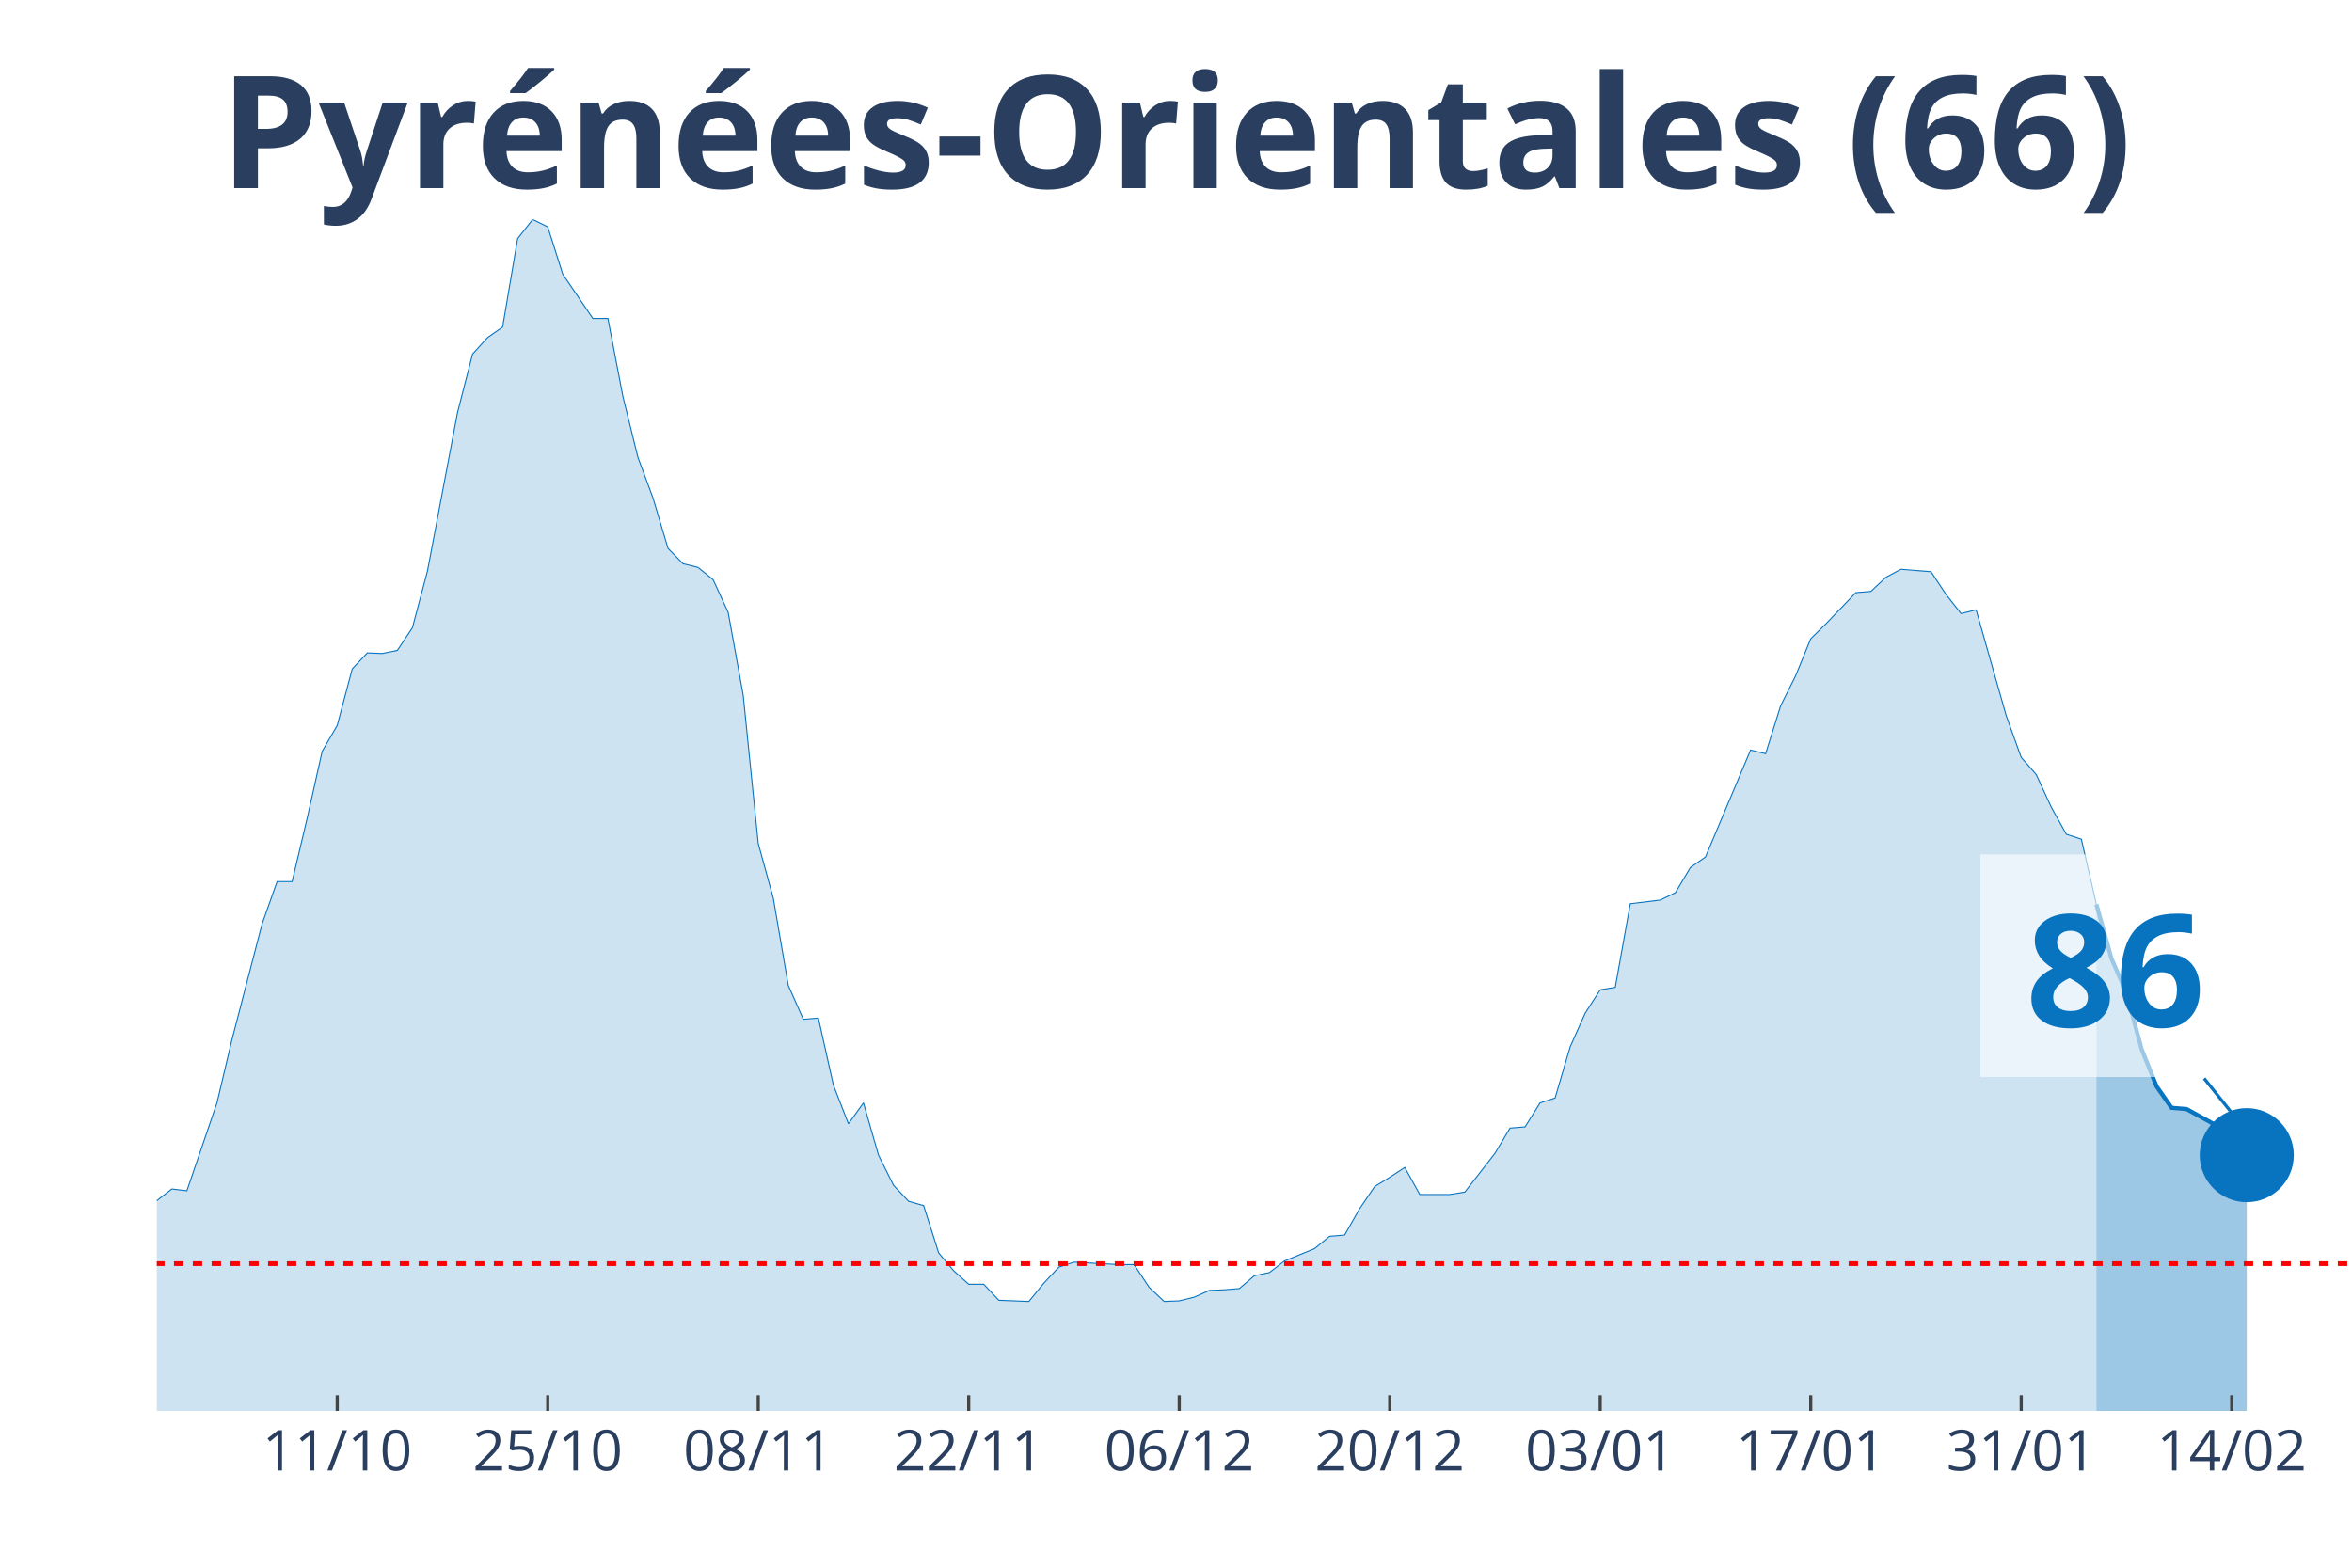
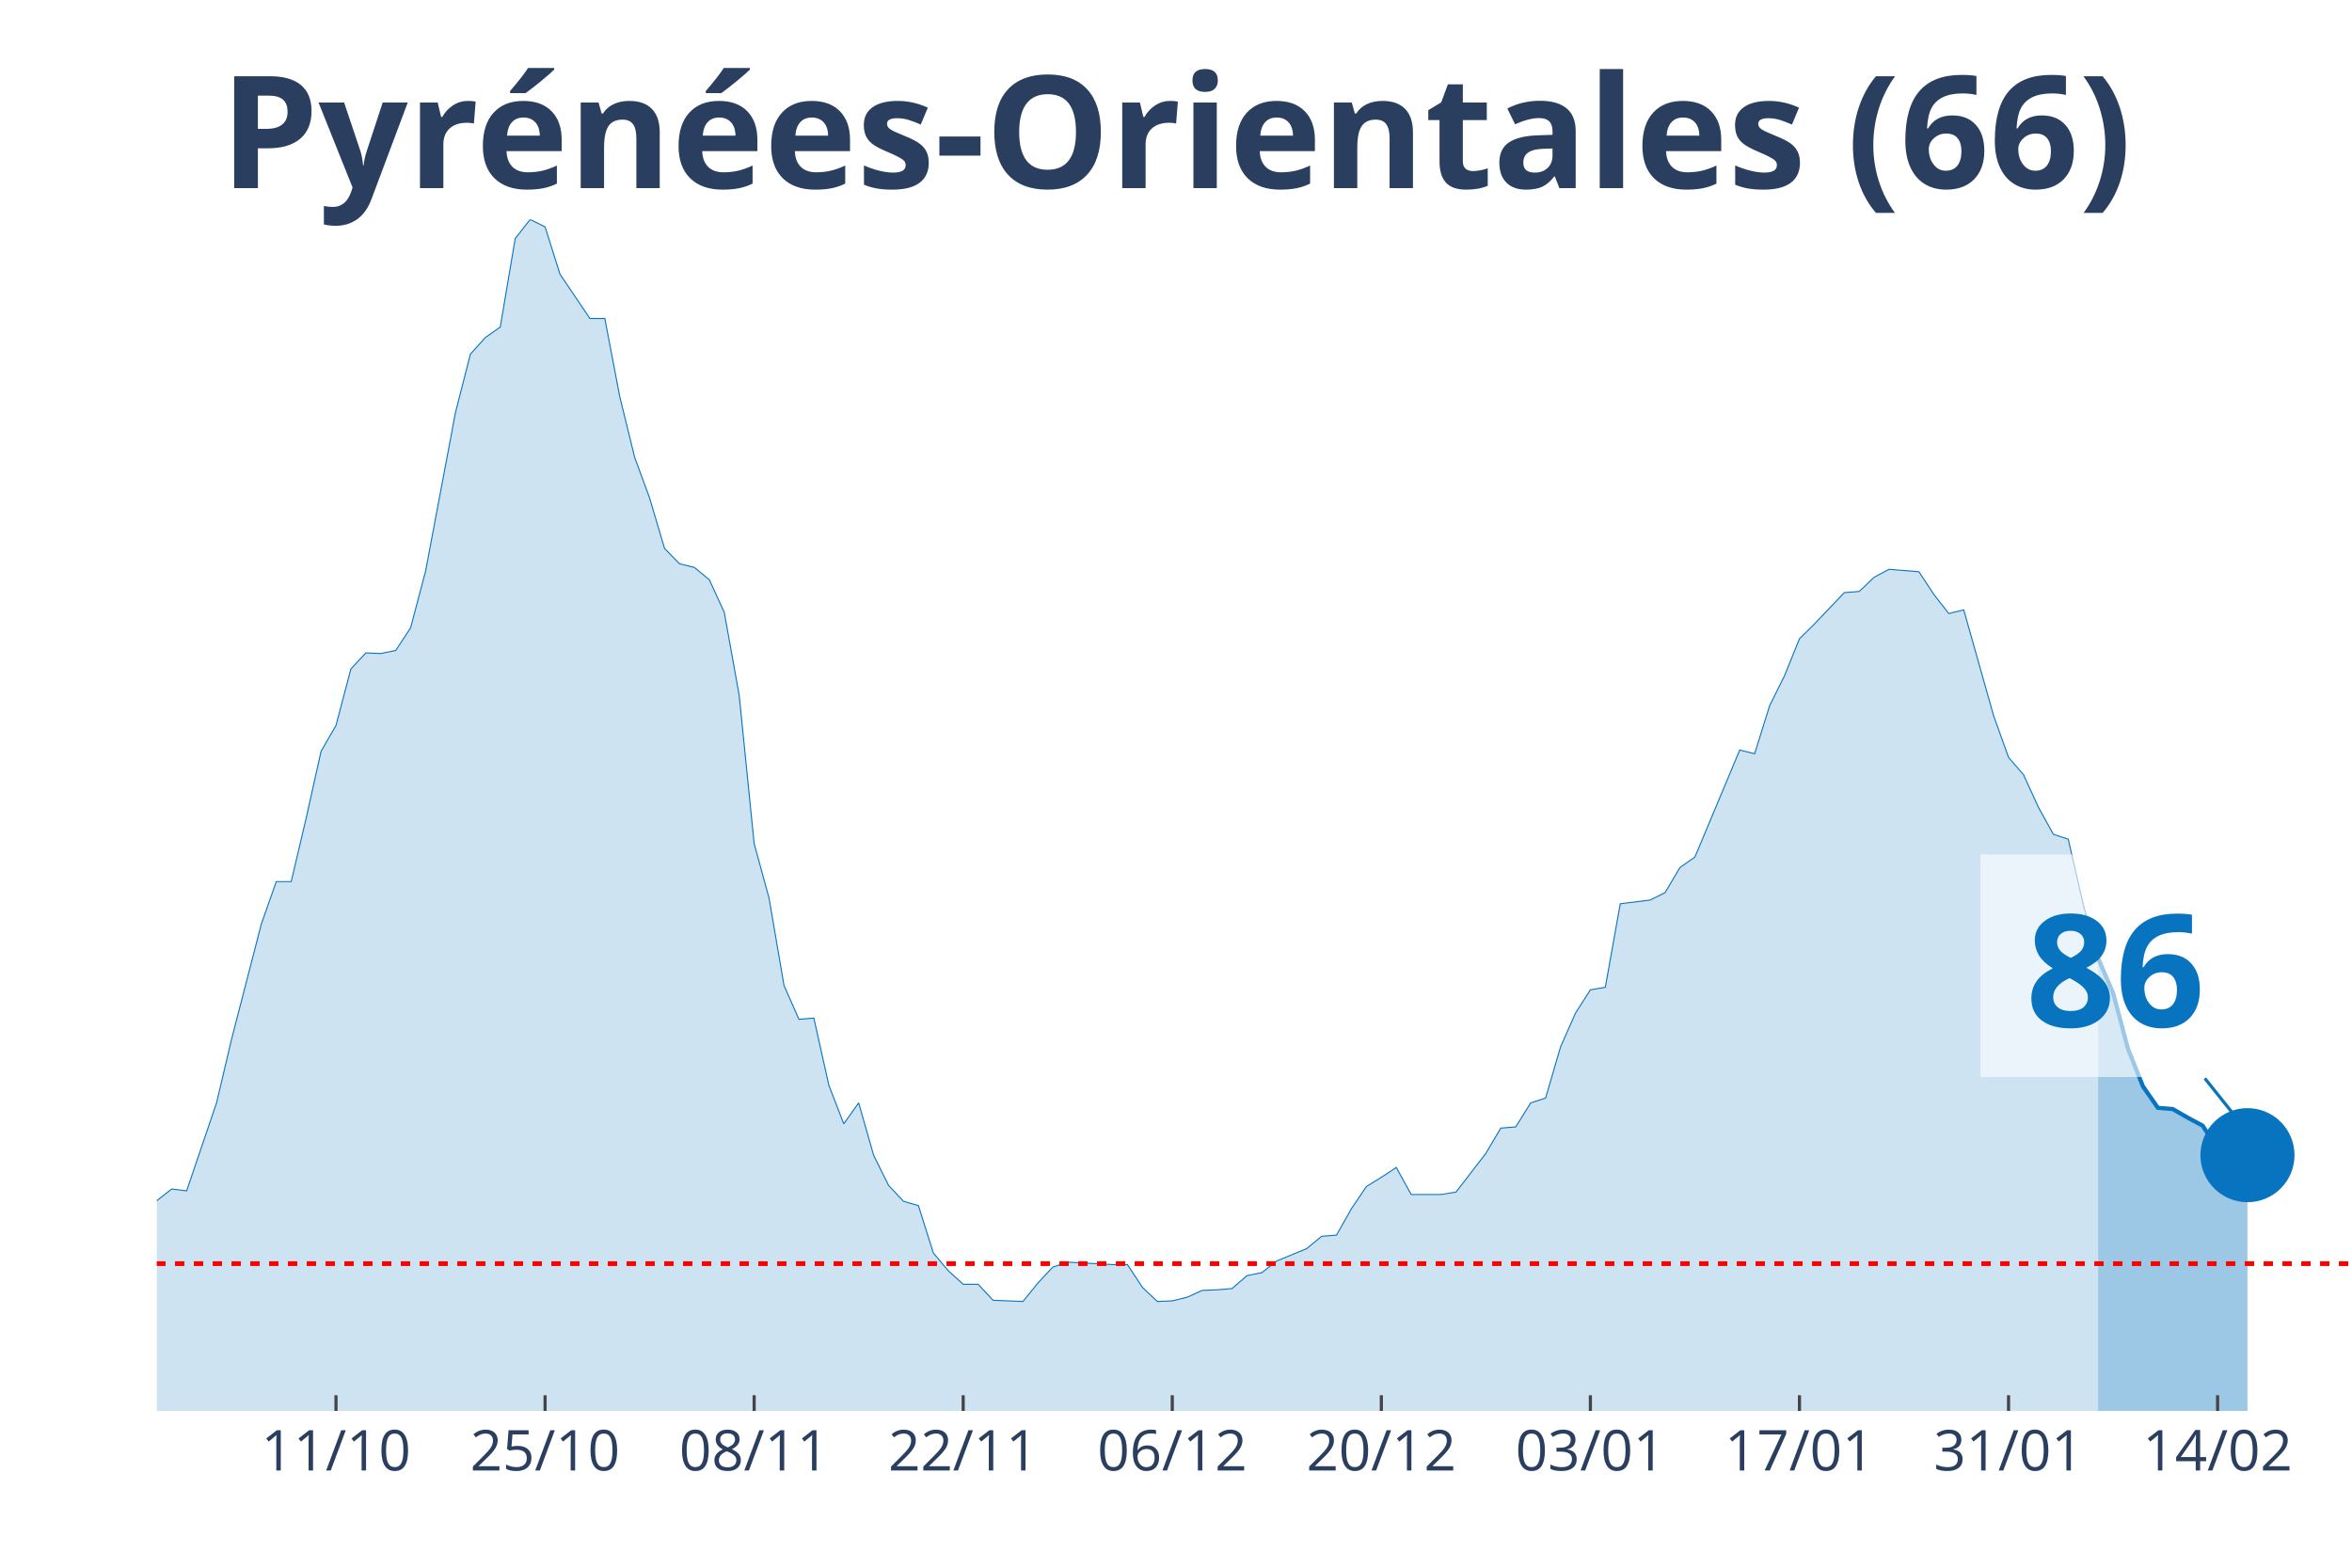
<svg xmlns="http://www.w3.org/2000/svg" class="main-svg" width="1125" height="750" style="" viewBox="0 0 750 500">
  <rect x="0" y="0" width="750" height="500" style="fill: rgb(0, 0, 0); fill-opacity: 0;" />
-   <defs id="defs-7ae278">
+   <defs id="defs-6a7b89">
    <g class="clips">
-       <clipPath id="clip7ae278xyplot" class="plotclip">
+       <clipPath id="clip6a7b89xyplot" class="plotclip">
        <rect width="700" height="380" />
      </clipPath>
-       <clipPath class="axesclip" id="clip7ae278x">
+       <clipPath class="axesclip" id="clip6a7b89x">
        <rect x="50" y="0" width="700" height="500" />
      </clipPath>
-       <clipPath class="axesclip" id="clip7ae278y">
+       <clipPath class="axesclip" id="clip6a7b89y">
        <rect x="0" y="70" width="750" height="380" />
      </clipPath>
-       <clipPath class="axesclip" id="clip7ae278xy">
+       <clipPath class="axesclip" id="clip6a7b89xy">
        <rect x="50" y="70" width="700" height="380" />
      </clipPath>
    </g>
    <g class="gradients" />
  </defs>
  <g class="bglayer">
    <rect class="bg" x="50" y="70" width="700" height="380" style="fill: rgb(0, 0, 0); fill-opacity: 0; stroke-width: 0;" />
  </g>
  <g class="layer-below">
    <g class="imagelayer" />
    <g class="shapelayer" />
  </g>
  <g class="cartesianlayer">
    <g class="subplot xy">
      <g class="layer-subplot">
        <g class="shapelayer" />
        <g class="imagelayer" />
      </g>
      <g class="gridlayer">
        <g class="x">
-           <path class="xgrid crisp" transform="translate(107.53,0)" d="M0,70v380" style="stroke: rgb(255, 255, 255); stroke-opacity: 1; stroke-width: 1px;" />
-           <path class="xgrid crisp" transform="translate(174.66,0)" d="M0,70v380" style="stroke: rgb(255, 255, 255); stroke-opacity: 1; stroke-width: 1px;" />
-           <path class="xgrid crisp" transform="translate(241.78,0)" d="M0,70v380" style="stroke: rgb(255, 255, 255); stroke-opacity: 1; stroke-width: 1px;" />
-           <path class="xgrid crisp" transform="translate(308.9,0)" d="M0,70v380" style="stroke: rgb(255, 255, 255); stroke-opacity: 1; stroke-width: 1px;" />
-           <path class="xgrid crisp" transform="translate(376.03,0)" d="M0,70v380" style="stroke: rgb(255, 255, 255); stroke-opacity: 1; stroke-width: 1px;" />
-           <path class="xgrid crisp" transform="translate(443.15,0)" d="M0,70v380" style="stroke: rgb(255, 255, 255); stroke-opacity: 1; stroke-width: 1px;" />
-           <path class="xgrid crisp" transform="translate(510.27,0)" d="M0,70v380" style="stroke: rgb(255, 255, 255); stroke-opacity: 1; stroke-width: 1px;" />
-           <path class="xgrid crisp" transform="translate(577.4,0)" d="M0,70v380" style="stroke: rgb(255, 255, 255); stroke-opacity: 1; stroke-width: 1px;" />
-           <path class="xgrid crisp" transform="translate(644.52,0)" d="M0,70v380" style="stroke: rgb(255, 255, 255); stroke-opacity: 1; stroke-width: 1px;" />
-           <path class="xgrid crisp" transform="translate(711.64,0)" d="M0,70v380" style="stroke: rgb(255, 255, 255); stroke-opacity: 1; stroke-width: 1px;" />
+           <path class="xgrid crisp" transform="translate(107.14,0)" d="M0,70v380" style="stroke: rgb(255, 255, 255); stroke-opacity: 1; stroke-width: 1px;" />
+           <path class="xgrid crisp" transform="translate(173.81,0)" d="M0,70v380" style="stroke: rgb(255, 255, 255); stroke-opacity: 1; stroke-width: 1px;" />
+           <path class="xgrid crisp" transform="translate(240.48,0)" d="M0,70v380" style="stroke: rgb(255, 255, 255); stroke-opacity: 1; stroke-width: 1px;" />
+           <path class="xgrid crisp" transform="translate(307.14,0)" d="M0,70v380" style="stroke: rgb(255, 255, 255); stroke-opacity: 1; stroke-width: 1px;" />
+           <path class="xgrid crisp" transform="translate(373.81,0)" d="M0,70v380" style="stroke: rgb(255, 255, 255); stroke-opacity: 1; stroke-width: 1px;" />
+           <path class="xgrid crisp" transform="translate(440.48,0)" d="M0,70v380" style="stroke: rgb(255, 255, 255); stroke-opacity: 1; stroke-width: 1px;" />
+           <path class="xgrid crisp" transform="translate(507.14,0)" d="M0,70v380" style="stroke: rgb(255, 255, 255); stroke-opacity: 1; stroke-width: 1px;" />
+           <path class="xgrid crisp" transform="translate(573.81,0)" d="M0,70v380" style="stroke: rgb(255, 255, 255); stroke-opacity: 1; stroke-width: 1px;" />
+           <path class="xgrid crisp" transform="translate(640.48,0)" d="M0,70v380" style="stroke: rgb(255, 255, 255); stroke-opacity: 1; stroke-width: 1px;" />
+           <path class="xgrid crisp" transform="translate(707.14,0)" d="M0,70v380" style="stroke: rgb(255, 255, 255); stroke-opacity: 1; stroke-width: 1px;" />
        </g>
        <g class="y" />
      </g>
      <g class="zerolinelayer" />
      <path class="xlines-below" />
      <path class="ylines-below" />
      <g class="overlines-below" />
      <g class="xaxislayer-below" />
      <g class="yaxislayer-below" />
      <g class="overaxes-below" />
-       <g class="plot" transform="translate(50, 70)" clip-path="url('#clip7ae278xyplot')">
+       <g class="plot" transform="translate(50, 70)" clip-path="url('#clip6a7b89xyplot')">
        <g class="scatterlayer mlayer">
-           <g class="trace scatter trace00376b" style="stroke-miterlimit: 2;">
+           <g class="trace scatter trace3dc21a" style="stroke-miterlimit: 2;">
            <g class="fills">
              <g>
-                 <path class="js-fill" d="M618.49,380L-652.05,380L-652.05,380L-326.03,376.08L-321.23,375.49L-311.64,373.92L-306.85,372.55L-287.67,373.92L-282.88,373.92L-268.49,376.67L-263.7,376.27L-220.55,370L-215.75,367.45L-172.6,359.61L-167.81,353.33L-158.22,352.35L-153.42,344.9L-143.84,336.08L-139.04,326.86L-134.25,316.27L-129.45,314.31L-124.66,314.12L-119.86,305.29L-115.07,301.96L-110.27,295.69L-105.48,298.82L-100.68,298.63L-95.89,295.1L-91.1,294.71L-86.3,300.39L-81.51,291.37L-76.71,293.33L-71.92,286.47L-62.33,291.37L-57.53,291.76L-52.74,283.92L-47.95,294.12L-43.15,293.92L-38.36,297.65L-28.77,300.59L-23.97,300L-19.18,311.96L-14.38,314.9L-4.79,316.67L0,312.94L4.79,309.22L9.59,309.8L19.18,281.76L23.97,261.57L33.56,224.71L38.36,211.18L43.15,211.18L47.95,190.98L52.74,169.61L57.53,161.37L62.33,143.33L67.12,138.24L71.92,138.43L76.71,137.45L81.51,130.2L86.3,112.16L95.89,61.57L100.68,42.94L105.48,37.65L110.27,34.31L115.07,6.08L119.86,0L124.66,2.35L129.45,17.45L139.04,31.57L143.84,31.57L148.63,56.47L153.42,75.88L158.22,88.82L163.01,104.9L167.81,109.8L172.6,110.98L177.4,114.9L182.19,125.29L186.99,151.76L191.78,199.02L196.58,216.47L201.37,244.31L206.16,255.1L210.96,254.71L215.75,276.08L220.55,288.43L225.34,281.76L230.14,298.43L234.93,308.04L239.73,313.14L244.52,314.51L249.32,329.61L254.11,335.29L258.9,339.61L263.7,339.61L268.49,344.71L278.08,345.1L282.88,339.22L287.67,334.12L292.47,332.55L306.85,333.33L311.64,333.33L316.44,340.59L321.23,345.1L326.03,344.9L330.82,343.73L335.62,341.57L340.41,341.37L345.21,340.98L350,336.86L354.79,335.88L359.59,332.16L369.18,328.24L373.97,324.31L378.77,323.92L383.56,315.49L388.36,308.43L393.15,305.49L397.95,302.35L402.74,310.98L412.33,310.98L417.12,310.2L426.71,297.84L431.51,289.8L436.3,289.41L441.1,281.76L445.89,280.2L450.68,263.92L455.48,253.14L460.27,245.69L465.07,244.9L469.86,218.24L479.45,217.06L484.25,214.71L489.04,206.67L493.84,203.33L508.22,169.22L513.01,170.39L517.81,155.1L522.6,145.49L527.4,133.73L532.19,129.02L541.78,119.02L546.58,118.63L551.37,114.12L556.16,111.57L565.75,112.35L570.55,119.61L575.34,125.69L580.14,124.51L589.73,158.24L594.52,171.57L599.32,177.06L604.11,187.45L608.9,196.08L613.7,197.65L618.49,218.43" style="fill: rgb(8, 115, 191); fill-opacity: 0.2; stroke-width: 0;" />
+                 <path class="js-fill" d="M619.05,380L-647.62,380L-647.62,380L-323.81,376.08L-319.05,375.49L-309.52,373.92L-304.76,372.55L-285.71,373.92L-280.95,373.92L-266.67,376.67L-261.9,376.27L-219.05,370L-214.29,367.45L-171.43,359.61L-166.67,353.33L-157.14,352.35L-152.38,344.9L-142.86,336.08L-138.1,326.86L-133.33,316.27L-128.57,314.31L-123.81,314.12L-119.05,305.29L-114.29,301.96L-109.52,295.69L-104.76,298.82L-100,298.63L-95.24,295.1L-90.48,294.71L-85.71,300.39L-80.95,291.37L-76.19,293.33L-71.43,286.47L-61.9,291.37L-57.14,291.76L-52.38,283.92L-47.62,294.12L-42.86,293.92L-38.1,297.65L-28.57,300.59L-23.81,300L-19.05,311.96L-14.29,314.9L-4.76,316.67L0,312.94L4.76,309.22L9.52,309.8L19.05,281.76L23.81,261.57L33.33,224.71L38.1,211.18L42.86,211.18L47.62,190.98L52.38,169.61L57.14,161.37L61.9,143.33L66.67,138.24L71.43,138.43L76.19,137.45L80.95,130.2L85.71,112.16L95.24,61.57L100,42.94L104.76,37.65L109.52,34.31L114.29,6.08L119.05,0L123.81,2.35L128.57,17.45L138.1,31.57L142.86,31.57L147.62,56.47L152.38,75.88L157.14,88.82L161.9,104.9L166.67,109.8L171.43,110.98L176.19,114.9L180.95,125.29L185.71,151.76L190.48,199.02L195.24,216.47L200,244.31L204.76,255.1L209.52,254.71L214.29,276.08L219.05,288.43L223.81,281.76L228.57,298.43L233.33,308.04L238.1,313.14L242.86,314.51L247.62,329.61L252.38,335.29L257.14,339.61L261.9,339.61L266.67,344.71L276.19,345.1L280.95,339.22L285.71,334.12L290.48,332.55L304.76,333.33L309.52,333.33L314.29,340.59L319.05,345.1L323.81,344.9L328.57,343.73L333.33,341.57L338.1,341.37L342.86,340.98L347.62,336.86L352.38,335.88L357.14,332.16L366.67,328.24L371.43,324.31L376.19,323.92L380.95,315.49L385.71,308.43L390.48,305.49L395.24,302.35L400,310.98L409.52,310.98L414.29,310.2L423.81,297.84L428.57,289.8L433.33,289.41L438.1,281.76L442.86,280.2L447.62,263.92L452.38,253.14L457.14,245.69L461.9,244.9L466.67,218.24L476.19,217.06L480.95,214.71L485.71,206.67L490.48,203.33L504.76,169.22L509.52,170.39L514.29,155.1L519.05,145.49L523.81,133.73L528.57,129.02L538.1,119.02L542.86,118.63L547.62,114.12L552.38,111.57L561.9,112.35L566.67,119.61L571.43,125.69L576.19,124.51L585.71,158.24L590.48,171.57L595.24,177.06L600,187.45L604.76,196.08L609.52,197.65L614.29,218.43L619.05,235.69" style="fill: rgb(8, 115, 191); fill-opacity: 0.2; stroke-width: 0;" />
              </g>
            </g>
            <g class="errorbars" />
            <g class="lines">
-               <path class="js-line" d="M-652.05,380L-326.03,376.08L-321.23,375.49L-311.64,373.92L-306.85,372.55L-287.67,373.92L-282.88,373.92L-268.49,376.67L-263.7,376.27L-220.55,370L-215.75,367.45L-172.6,359.61L-167.81,353.33L-158.22,352.35L-153.42,344.9L-143.84,336.08L-139.04,326.86L-134.25,316.27L-129.45,314.31L-124.66,314.12L-119.86,305.29L-115.07,301.96L-110.27,295.69L-105.48,298.82L-100.68,298.63L-95.89,295.1L-91.1,294.71L-86.3,300.39L-81.51,291.37L-76.71,293.33L-71.92,286.47L-62.33,291.37L-57.53,291.76L-52.74,283.92L-47.95,294.12L-43.15,293.92L-38.36,297.65L-28.77,300.59L-23.97,300L-19.18,311.96L-14.38,314.9L-4.79,316.67L0,312.94L4.79,309.22L9.59,309.8L19.18,281.76L23.97,261.57L33.56,224.71L38.36,211.18L43.15,211.18L47.95,190.98L52.74,169.61L57.53,161.37L62.33,143.33L67.12,138.24L71.92,138.43L76.71,137.45L81.51,130.2L86.3,112.16L95.89,61.57L100.68,42.94L105.48,37.65L110.27,34.31L115.07,6.08L119.86,0L124.66,2.35L129.45,17.45L139.04,31.57L143.84,31.57L148.63,56.47L153.42,75.88L158.22,88.82L163.01,104.9L167.81,109.8L172.6,110.98L177.4,114.9L182.19,125.29L186.99,151.76L191.78,199.02L196.58,216.47L201.37,244.31L206.16,255.1L210.96,254.71L215.75,276.08L220.55,288.43L225.34,281.76L230.14,298.43L234.93,308.04L239.73,313.14L244.52,314.51L249.32,329.61L254.11,335.29L258.9,339.61L263.7,339.61L268.49,344.71L278.08,345.1L282.88,339.22L287.67,334.12L292.47,332.55L306.85,333.33L311.64,333.33L316.44,340.59L321.23,345.1L326.03,344.9L330.82,343.73L335.62,341.57L340.41,341.37L345.21,340.98L350,336.86L354.79,335.88L359.59,332.16L369.18,328.24L373.97,324.31L378.77,323.92L383.56,315.49L388.36,308.43L393.15,305.49L397.95,302.35L402.74,310.98L412.33,310.98L417.12,310.2L426.71,297.84L431.51,289.8L436.3,289.41L441.1,281.76L445.89,280.2L450.68,263.92L455.48,253.14L460.27,245.69L465.07,244.9L469.86,218.24L479.45,217.06L484.25,214.71L489.04,206.67L493.84,203.33L508.22,169.22L513.01,170.39L517.81,155.1L522.6,145.49L527.4,133.73L532.19,129.02L541.78,119.02L546.58,118.63L551.37,114.12L556.16,111.57L565.75,112.35L570.55,119.61L575.34,125.69L580.14,124.51L589.73,158.24L594.52,171.57L599.32,177.06L604.11,187.45L608.9,196.08L613.7,197.65L618.49,218.43" style="vector-effect: non-scaling-stroke; fill: none; stroke: rgb(8, 115, 191); stroke-opacity: 1; stroke-width: 0.5px; opacity: 1;" />
+               <path class="js-line" d="M-647.62,380L-323.81,376.08L-319.05,375.49L-309.52,373.92L-304.76,372.55L-285.71,373.92L-280.95,373.92L-266.67,376.67L-261.9,376.27L-219.05,370L-214.29,367.45L-171.43,359.61L-166.67,353.33L-157.14,352.35L-152.38,344.9L-142.86,336.08L-138.1,326.86L-133.33,316.27L-128.57,314.31L-123.81,314.12L-119.05,305.29L-114.29,301.96L-109.52,295.69L-104.76,298.82L-100,298.63L-95.24,295.1L-90.48,294.71L-85.71,300.39L-80.95,291.37L-76.19,293.33L-71.43,286.47L-61.9,291.37L-57.14,291.76L-52.38,283.92L-47.62,294.12L-42.86,293.92L-38.1,297.65L-28.57,300.59L-23.81,300L-19.05,311.96L-14.29,314.9L-4.76,316.67L0,312.94L4.76,309.22L9.52,309.8L19.05,281.76L23.81,261.57L33.33,224.71L38.1,211.18L42.86,211.18L47.62,190.98L52.38,169.61L57.14,161.37L61.9,143.33L66.67,138.24L71.43,138.43L76.19,137.45L80.95,130.2L85.71,112.16L95.24,61.57L100,42.94L104.76,37.65L109.52,34.31L114.29,6.08L119.05,0L123.81,2.35L128.57,17.45L138.1,31.57L142.86,31.57L147.62,56.47L152.38,75.88L157.14,88.82L161.9,104.9L166.67,109.8L171.43,110.98L176.19,114.9L180.95,125.29L185.71,151.76L190.48,199.02L195.24,216.47L200,244.31L204.76,255.1L209.52,254.71L214.29,276.08L219.05,288.43L223.81,281.76L228.57,298.43L233.33,308.04L238.1,313.14L242.86,314.51L247.62,329.61L252.38,335.29L257.14,339.61L261.9,339.61L266.67,344.71L276.19,345.1L280.95,339.22L285.71,334.12L290.48,332.55L304.76,333.33L309.52,333.33L314.29,340.59L319.05,345.1L323.81,344.9L328.57,343.73L333.33,341.57L338.1,341.37L342.86,340.98L347.62,336.86L352.38,335.88L357.14,332.16L366.67,328.24L371.43,324.31L376.19,323.92L380.95,315.49L385.71,308.43L390.48,305.49L395.24,302.35L400,310.98L409.52,310.98L414.29,310.2L423.81,297.84L428.57,289.8L433.33,289.41L438.1,281.76L442.86,280.2L447.62,263.92L452.38,253.14L457.14,245.69L461.9,244.9L466.67,218.24L476.19,217.06L480.95,214.71L485.71,206.67L490.48,203.33L504.76,169.22L509.52,170.39L514.29,155.1L519.05,145.49L523.81,133.73L528.57,129.02L538.1,119.02L542.86,118.63L547.62,114.12L552.38,111.57L561.9,112.35L566.67,119.61L571.43,125.69L576.19,124.51L585.71,158.24L590.48,171.57L595.24,177.06L600,187.45L604.76,196.08L609.52,197.65L614.29,218.43L619.05,235.69" style="vector-effect: non-scaling-stroke; fill: none; stroke: rgb(8, 115, 191); stroke-opacity: 1; stroke-width: 0.5px; opacity: 1;" />
            </g>
            <g class="points" />
            <g class="text" />
          </g>
-           <g class="trace scatter tracee3fe76" style="stroke-miterlimit: 2;">
+           <g class="trace scatter trace67cf84" style="stroke-miterlimit: 2;">
            <g class="fills">
              <g>
-                 <path class="js-fill" d="M666.44,380L618.49,380L618.49,218.43L623.29,235.69L628.08,246.67L632.88,264.51L637.67,276.47L642.47,283.33L647.26,283.73L656.85,289.02L661.64,296.47L666.44,298.43" style="fill: rgb(8, 115, 191); fill-opacity: 0.4; stroke-width: 0;" />
+                 <path class="js-fill" d="M666.67,380L619.05,380L619.05,235.69L623.81,246.67L628.57,264.51L633.33,276.47L638.1,283.33L642.86,283.73L647.62,286.47L652.38,289.02L657.14,296.47L661.9,298.43L666.67,298.43" style="fill: rgb(8, 115, 191); fill-opacity: 0.4; stroke-width: 0;" />
              </g>
            </g>
            <g class="errorbars" />
            <g class="lines">
-               <path class="js-line" d="M618.49,218.43L623.29,235.69L628.08,246.67L632.88,264.51L637.67,276.47L642.47,283.33L647.26,283.73L656.85,289.02L661.64,296.47L666.44,298.43" style="vector-effect: non-scaling-stroke; fill: none; stroke: rgb(8, 115, 191); stroke-opacity: 1; stroke-width: 2px; opacity: 1;" />
+               <path class="js-line" d="M619.05,235.69L623.81,246.67L628.57,264.51L633.33,276.47L638.1,283.33L642.86,283.73L647.62,286.47L652.38,289.02L657.14,296.47L661.9,298.43L666.67,298.43" style="vector-effect: non-scaling-stroke; fill: none; stroke: rgb(8, 115, 191); stroke-opacity: 1; stroke-width: 2px; opacity: 1;" />
            </g>
            <g class="points" />
            <g class="text" />
          </g>
-           <g class="trace scatter tracef3e3b2" style="stroke-miterlimit: 2; opacity: 1;">
+           <g class="trace scatter trace0dc26e" style="stroke-miterlimit: 2; opacity: 1;">
            <g class="fills" />
            <g class="errorbars" />
            <g class="lines" />
            <g class="points">
-               <path class="point" transform="translate(666.44,298.43)" d="M15,0A15,15 0 1,1 0,-15A15,15 0 0,1 15,0Z" style="opacity: 1; stroke-width: 0px; fill: rgb(8, 115, 191); fill-opacity: 1;" />
+               <path class="point" transform="translate(666.67,298.43)" d="M15,0A15,15 0 1,1 0,-15A15,15 0 0,1 15,0Z" style="opacity: 1; stroke-width: 0px; fill: rgb(8, 115, 191); fill-opacity: 1;" />
            </g>
            <g class="text" />
          </g>
        </g>
      </g>
      <g class="overplot" />
      <path class="xlines-above crisp" style="fill: none; stroke-width: 1px; stroke: rgb(0, 0, 0); stroke-opacity: 0;" d="" />
      <path class="ylines-above crisp" style="fill: none;" d="M0,0" />
      <g class="overlines-above" />
      <g class="xaxislayer-above">
-         <path class="xtick ticks crisp" d="M0,450v-5" transform="translate(107.53,0)" style="stroke: rgb(68, 68, 68); stroke-opacity: 1; stroke-width: 1px;" />
-         <path class="xtick ticks crisp" d="M0,450v-5" transform="translate(174.66,0)" style="stroke: rgb(68, 68, 68); stroke-opacity: 1; stroke-width: 1px;" />
-         <path class="xtick ticks crisp" d="M0,450v-5" transform="translate(241.78,0)" style="stroke: rgb(68, 68, 68); stroke-opacity: 1; stroke-width: 1px;" />
-         <path class="xtick ticks crisp" d="M0,450v-5" transform="translate(308.9,0)" style="stroke: rgb(68, 68, 68); stroke-opacity: 1; stroke-width: 1px;" />
-         <path class="xtick ticks crisp" d="M0,450v-5" transform="translate(376.03,0)" style="stroke: rgb(68, 68, 68); stroke-opacity: 1; stroke-width: 1px;" />
-         <path class="xtick ticks crisp" d="M0,450v-5" transform="translate(443.15,0)" style="stroke: rgb(68, 68, 68); stroke-opacity: 1; stroke-width: 1px;" />
-         <path class="xtick ticks crisp" d="M0,450v-5" transform="translate(510.27,0)" style="stroke: rgb(68, 68, 68); stroke-opacity: 1; stroke-width: 1px;" />
-         <path class="xtick ticks crisp" d="M0,450v-5" transform="translate(577.4,0)" style="stroke: rgb(68, 68, 68); stroke-opacity: 1; stroke-width: 1px;" />
-         <path class="xtick ticks crisp" d="M0,450v-5" transform="translate(644.52,0)" style="stroke: rgb(68, 68, 68); stroke-opacity: 1; stroke-width: 1px;" />
-         <path class="xtick ticks crisp" d="M0,450v-5" transform="translate(711.64,0)" style="stroke: rgb(68, 68, 68); stroke-opacity: 1; stroke-width: 1px;" />
+         <path class="xtick ticks crisp" d="M0,450v-5" transform="translate(107.14,0)" style="stroke: rgb(68, 68, 68); stroke-opacity: 1; stroke-width: 1px;" />
+         <path class="xtick ticks crisp" d="M0,450v-5" transform="translate(173.81,0)" style="stroke: rgb(68, 68, 68); stroke-opacity: 1; stroke-width: 1px;" />
+         <path class="xtick ticks crisp" d="M0,450v-5" transform="translate(240.48,0)" style="stroke: rgb(68, 68, 68); stroke-opacity: 1; stroke-width: 1px;" />
+         <path class="xtick ticks crisp" d="M0,450v-5" transform="translate(307.14,0)" style="stroke: rgb(68, 68, 68); stroke-opacity: 1; stroke-width: 1px;" />
+         <path class="xtick ticks crisp" d="M0,450v-5" transform="translate(373.81,0)" style="stroke: rgb(68, 68, 68); stroke-opacity: 1; stroke-width: 1px;" />
+         <path class="xtick ticks crisp" d="M0,450v-5" transform="translate(440.48,0)" style="stroke: rgb(68, 68, 68); stroke-opacity: 1; stroke-width: 1px;" />
+         <path class="xtick ticks crisp" d="M0,450v-5" transform="translate(507.14,0)" style="stroke: rgb(68, 68, 68); stroke-opacity: 1; stroke-width: 1px;" />
+         <path class="xtick ticks crisp" d="M0,450v-5" transform="translate(573.81,0)" style="stroke: rgb(68, 68, 68); stroke-opacity: 1; stroke-width: 1px;" />
+         <path class="xtick ticks crisp" d="M0,450v-5" transform="translate(640.48,0)" style="stroke: rgb(68, 68, 68); stroke-opacity: 1; stroke-width: 1px;" />
+         <path class="xtick ticks crisp" d="M0,450v-5" transform="translate(707.14,0)" style="stroke: rgb(68, 68, 68); stroke-opacity: 1; stroke-width: 1px;" />
        <g class="xtick">
-           <text text-anchor="middle" x="0" y="469" transform="translate(107.53,0)" style="font-family: 'Open Sans', verdana, arial, sans-serif; font-size: 18px; fill: rgb(42, 63, 95); fill-opacity: 1; white-space: pre;">11/10</text>
+           <text text-anchor="middle" x="0" y="469" transform="translate(107.14,0)" style="font-family: 'Open Sans', verdana, arial, sans-serif; font-size: 18px; fill: rgb(42, 63, 95); fill-opacity: 1; white-space: pre;">11/10</text>
        </g>
        <g class="xtick">
-           <text text-anchor="middle" x="0" y="469" transform="translate(174.66,0)" style="font-family: 'Open Sans', verdana, arial, sans-serif; font-size: 18px; fill: rgb(42, 63, 95); fill-opacity: 1; white-space: pre;">25/10</text>
+           <text text-anchor="middle" x="0" y="469" transform="translate(173.81,0)" style="font-family: 'Open Sans', verdana, arial, sans-serif; font-size: 18px; fill: rgb(42, 63, 95); fill-opacity: 1; white-space: pre;">25/10</text>
        </g>
        <g class="xtick">
-           <text text-anchor="middle" x="0" y="469" transform="translate(241.78,0)" style="font-family: 'Open Sans', verdana, arial, sans-serif; font-size: 18px; fill: rgb(42, 63, 95); fill-opacity: 1; white-space: pre;">08/11</text>
+           <text text-anchor="middle" x="0" y="469" transform="translate(240.48,0)" style="font-family: 'Open Sans', verdana, arial, sans-serif; font-size: 18px; fill: rgb(42, 63, 95); fill-opacity: 1; white-space: pre;">08/11</text>
        </g>
        <g class="xtick">
-           <text text-anchor="middle" x="0" y="469" transform="translate(308.9,0)" style="font-family: 'Open Sans', verdana, arial, sans-serif; font-size: 18px; fill: rgb(42, 63, 95); fill-opacity: 1; white-space: pre;">22/11</text>
+           <text text-anchor="middle" x="0" y="469" transform="translate(307.14,0)" style="font-family: 'Open Sans', verdana, arial, sans-serif; font-size: 18px; fill: rgb(42, 63, 95); fill-opacity: 1; white-space: pre;">22/11</text>
        </g>
        <g class="xtick">
-           <text text-anchor="middle" x="0" y="469" transform="translate(376.03,0)" style="font-family: 'Open Sans', verdana, arial, sans-serif; font-size: 18px; fill: rgb(42, 63, 95); fill-opacity: 1; white-space: pre;">06/12</text>
+           <text text-anchor="middle" x="0" y="469" transform="translate(373.81,0)" style="font-family: 'Open Sans', verdana, arial, sans-serif; font-size: 18px; fill: rgb(42, 63, 95); fill-opacity: 1; white-space: pre;">06/12</text>
        </g>
        <g class="xtick">
-           <text text-anchor="middle" x="0" y="469" transform="translate(443.15,0)" style="font-family: 'Open Sans', verdana, arial, sans-serif; font-size: 18px; fill: rgb(42, 63, 95); fill-opacity: 1; white-space: pre;">20/12</text>
+           <text text-anchor="middle" x="0" y="469" transform="translate(440.48,0)" style="font-family: 'Open Sans', verdana, arial, sans-serif; font-size: 18px; fill: rgb(42, 63, 95); fill-opacity: 1; white-space: pre;">20/12</text>
        </g>
        <g class="xtick">
-           <text text-anchor="middle" x="0" y="469" transform="translate(510.27,0)" style="font-family: 'Open Sans', verdana, arial, sans-serif; font-size: 18px; fill: rgb(42, 63, 95); fill-opacity: 1; white-space: pre;">03/01</text>
+           <text text-anchor="middle" x="0" y="469" transform="translate(507.14,0)" style="font-family: 'Open Sans', verdana, arial, sans-serif; font-size: 18px; fill: rgb(42, 63, 95); fill-opacity: 1; white-space: pre;">03/01</text>
        </g>
        <g class="xtick">
-           <text text-anchor="middle" x="0" y="469" transform="translate(577.4,0)" style="font-family: 'Open Sans', verdana, arial, sans-serif; font-size: 18px; fill: rgb(42, 63, 95); fill-opacity: 1; white-space: pre;">17/01</text>
+           <text text-anchor="middle" x="0" y="469" transform="translate(573.81,0)" style="font-family: 'Open Sans', verdana, arial, sans-serif; font-size: 18px; fill: rgb(42, 63, 95); fill-opacity: 1; white-space: pre;">17/01</text>
        </g>
        <g class="xtick">
-           <text text-anchor="middle" x="0" y="469" transform="translate(644.52,0)" style="font-family: 'Open Sans', verdana, arial, sans-serif; font-size: 18px; fill: rgb(42, 63, 95); fill-opacity: 1; white-space: pre;">31/01</text>
+           <text text-anchor="middle" x="0" y="469" transform="translate(640.48,0)" style="font-family: 'Open Sans', verdana, arial, sans-serif; font-size: 18px; fill: rgb(42, 63, 95); fill-opacity: 1; white-space: pre;">31/01</text>
        </g>
        <g class="xtick">
-           <text text-anchor="middle" x="0" y="469" transform="translate(711.64,0)" style="font-family: 'Open Sans', verdana, arial, sans-serif; font-size: 18px; fill: rgb(42, 63, 95); fill-opacity: 1; white-space: pre;">14/02</text>
+           <text text-anchor="middle" x="0" y="469" transform="translate(707.14,0)" style="font-family: 'Open Sans', verdana, arial, sans-serif; font-size: 18px; fill: rgb(42, 63, 95); fill-opacity: 1; white-space: pre;">14/02</text>
        </g>
      </g>
      <g class="yaxislayer-above" />
      <g class="overaxes-above" />
    </g>
  </g>
  <g class="polarlayer" />
  <g class="ternarylayer" />
  <g class="geolayer" />
  <g class="funnelarealayer" />
  <g class="pielayer" />
  <g class="treemaplayer" />
  <g class="sunburstlayer" />
  <g class="glimages" />
-   <defs id="topdefs-7ae278">
+   <defs id="topdefs-6a7b89">
    <g class="clips" />
  </defs>
  <g class="layer-above">
    <g class="imagelayer" />
    <g class="shapelayer">
-       <path data-index="0" fill-rule="evenodd" d="M-2644.52,403.04L860.27,403.04" clip-path="url('#clip7ae278xy')" style="opacity: 1; stroke: rgb(255, 0, 0); stroke-opacity: 1; fill: rgb(0, 0, 0); fill-opacity: 0; stroke-dasharray: 3px, 3px; stroke-width: 1.5px;" />
+       <path data-index="0" fill-rule="evenodd" d="M-2626.19,403.04L854.76,403.04" clip-path="url('#clip6a7b89xy')" style="opacity: 1; stroke: rgb(255, 0, 0); stroke-opacity: 1; fill: rgb(0, 0, 0); fill-opacity: 0; stroke-dasharray: 3px, 3px; stroke-width: 1.5px;" />
    </g>
  </g>
  <g class="infolayer">
    <g class="g-gtitle">
      <text class="gtitle" x="375" y="25" text-anchor="middle" dy="0.7em" style="font-family: 'Open Sans', verdana, arial, sans-serif; font-size: 50px; fill: rgb(42, 63, 95); opacity: 1; font-weight: normal; white-space: pre;">
        <tspan style="font-weight:bold">Pyrénées-Orientales (66)</tspan>
      </text>
    </g>
    <g class="g-xtitle" />
    <g class="annotation" data-index="0" style="opacity: 1;">
-       <g class="annotation-text-g" transform="rotate(0,674.44,308.43)">
+       <g class="annotation-text-g" transform="rotate(0,674.67,308.43)">
        <g class="cursor-pointer" transform="translate(631, 272)">
          <rect class="bg" x="0.5" y="0.5" width="86" height="71" style="stroke-width: 1px; stroke: rgb(0, 0, 0); stroke-opacity: 0; fill: rgb(255, 255, 255); fill-opacity: 0.6;" />
          <text class="annotation-text" text-anchor="middle" x="43.531" y="55.5" style="font-family: 'Open Sans', verdana, arial, sans-serif; font-size: 50px; fill: rgb(8, 115, 191); fill-opacity: 1; white-space: pre;">
            <tspan style="font-weight:bold">86 </tspan>
          </text>
        </g>
      </g>
      <g class="annotation-arrow-g" style="opacity: 1;">
-         <path d="M702.84,343.93L714.44,358.43" style="stroke-width: 1px; stroke: rgb(8, 115, 191); stroke-opacity: 1; stroke-dasharray: 0px, 0px, 18.569px, 18.569px;" />
+         <path d="M703.07,343.93L714.67,358.43" style="stroke-width: 1px; stroke: rgb(8, 115, 191); stroke-opacity: 1; stroke-dasharray: 0px, 0px, 18.569px, 18.569px;" />
      </g>
    </g>
  </g>
</svg>
